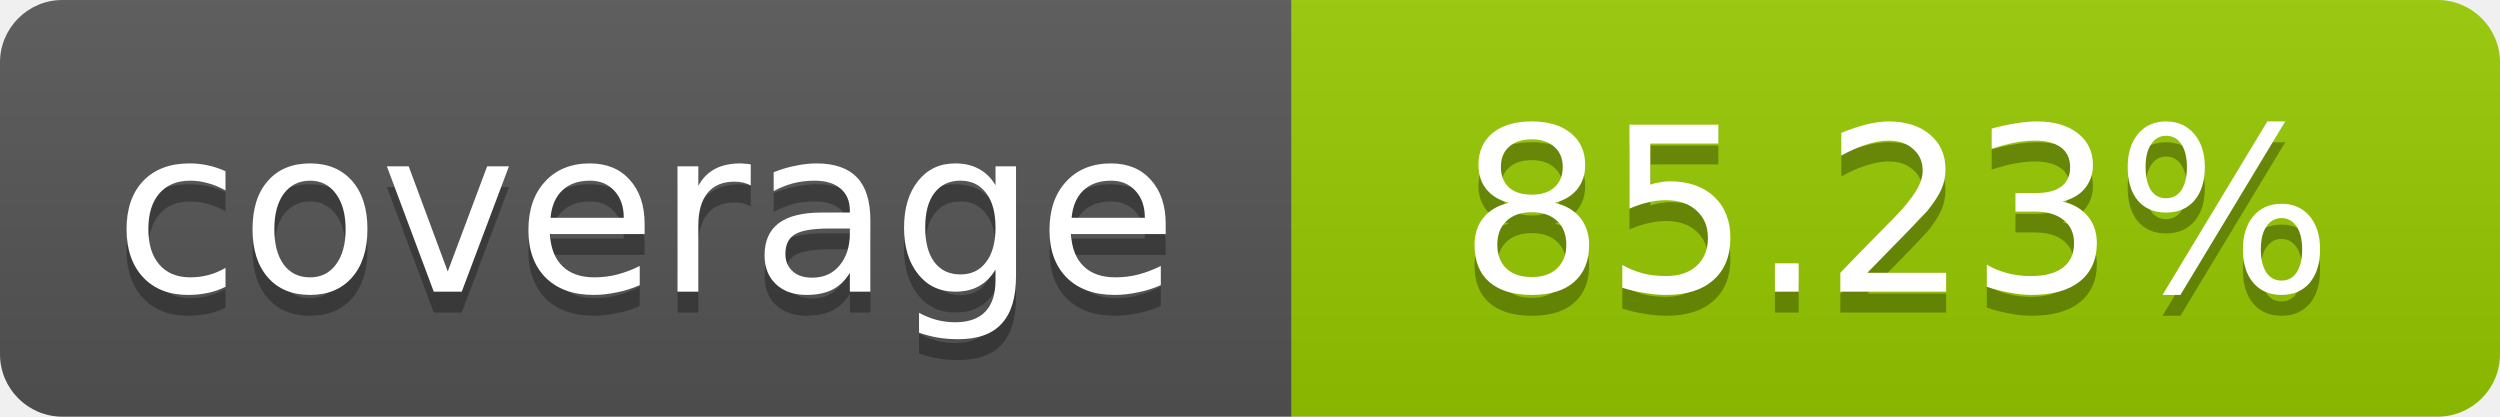
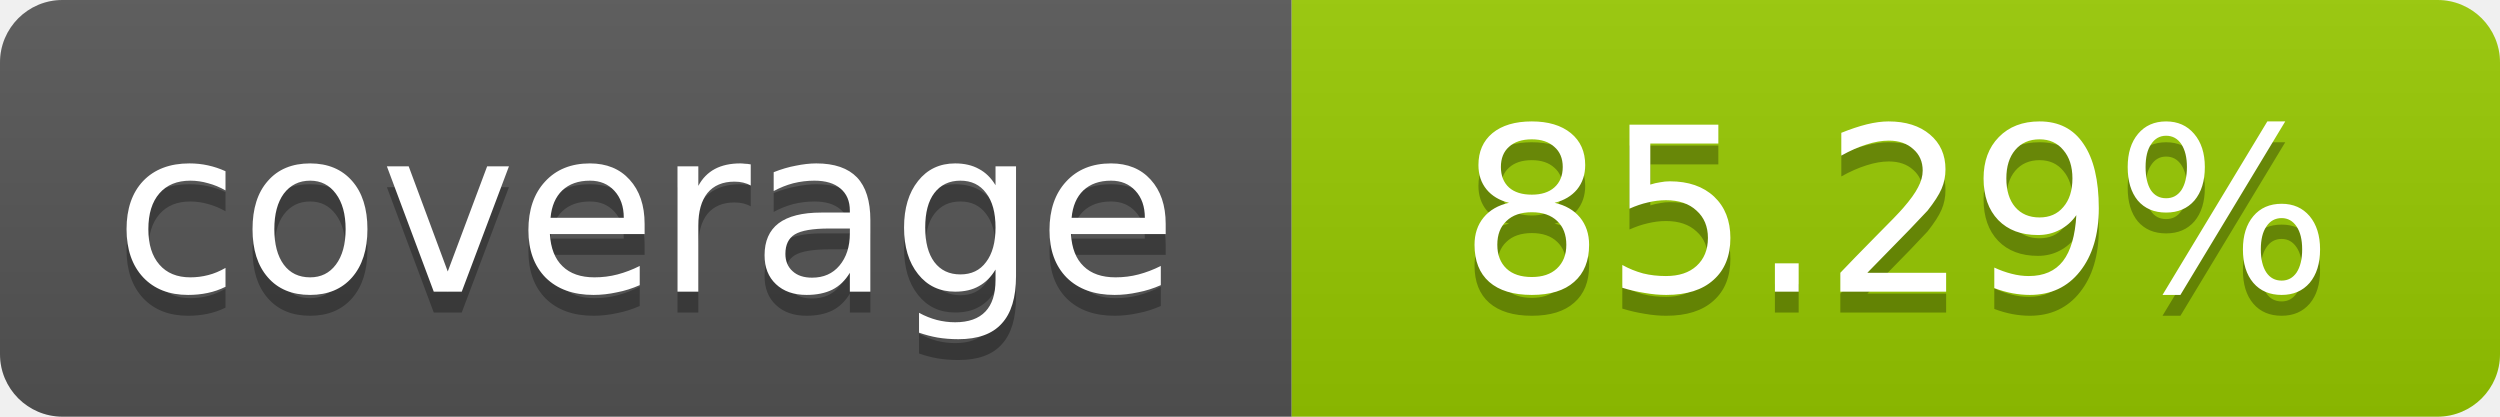
- <svg xmlns="http://www.w3.org/2000/svg" width="120" height="20" role="img" aria-label="coverage: 85.23%">
+ <svg xmlns="http://www.w3.org/2000/svg" width="120" height="20" role="img" aria-label="coverage: 85.29%">
  <linearGradient id="s" x2="0" y2="100%">
    <stop offset="0" stop-color="#bbb" stop-opacity=".1" />
    <stop offset="1" stop-opacity=".1" />
  </linearGradient>
  <clipPath id="r">
    <rect width="120" height="20" rx="3" fill="#fff" />
  </clipPath>
  <g clip-path="url(#r)">
    <rect width="62" height="20" fill="#555" />
    <rect x="62" width="58" height="20" fill="#97CA00" />
    <rect width="120" height="20" fill="url(#s)" />
  </g>
  <g fill="#fff" text-anchor="middle" font-family="Verdana,Geneva,DejaVu Sans,sans-serif" font-size="11">
    <text x="31" y="15" fill="#010101" fill-opacity=".3">coverage</text>
    <text x="31" y="14">coverage</text>
-     <text x="91" y="15" fill="#010101" fill-opacity=".3">85.23%</text>
-     <text x="91" y="14">85.23%</text>
+     <text x="91" y="15" fill="#010101" fill-opacity=".3">85.29%</text>
+     <text x="91" y="14">85.29%</text>
  </g>
</svg>
